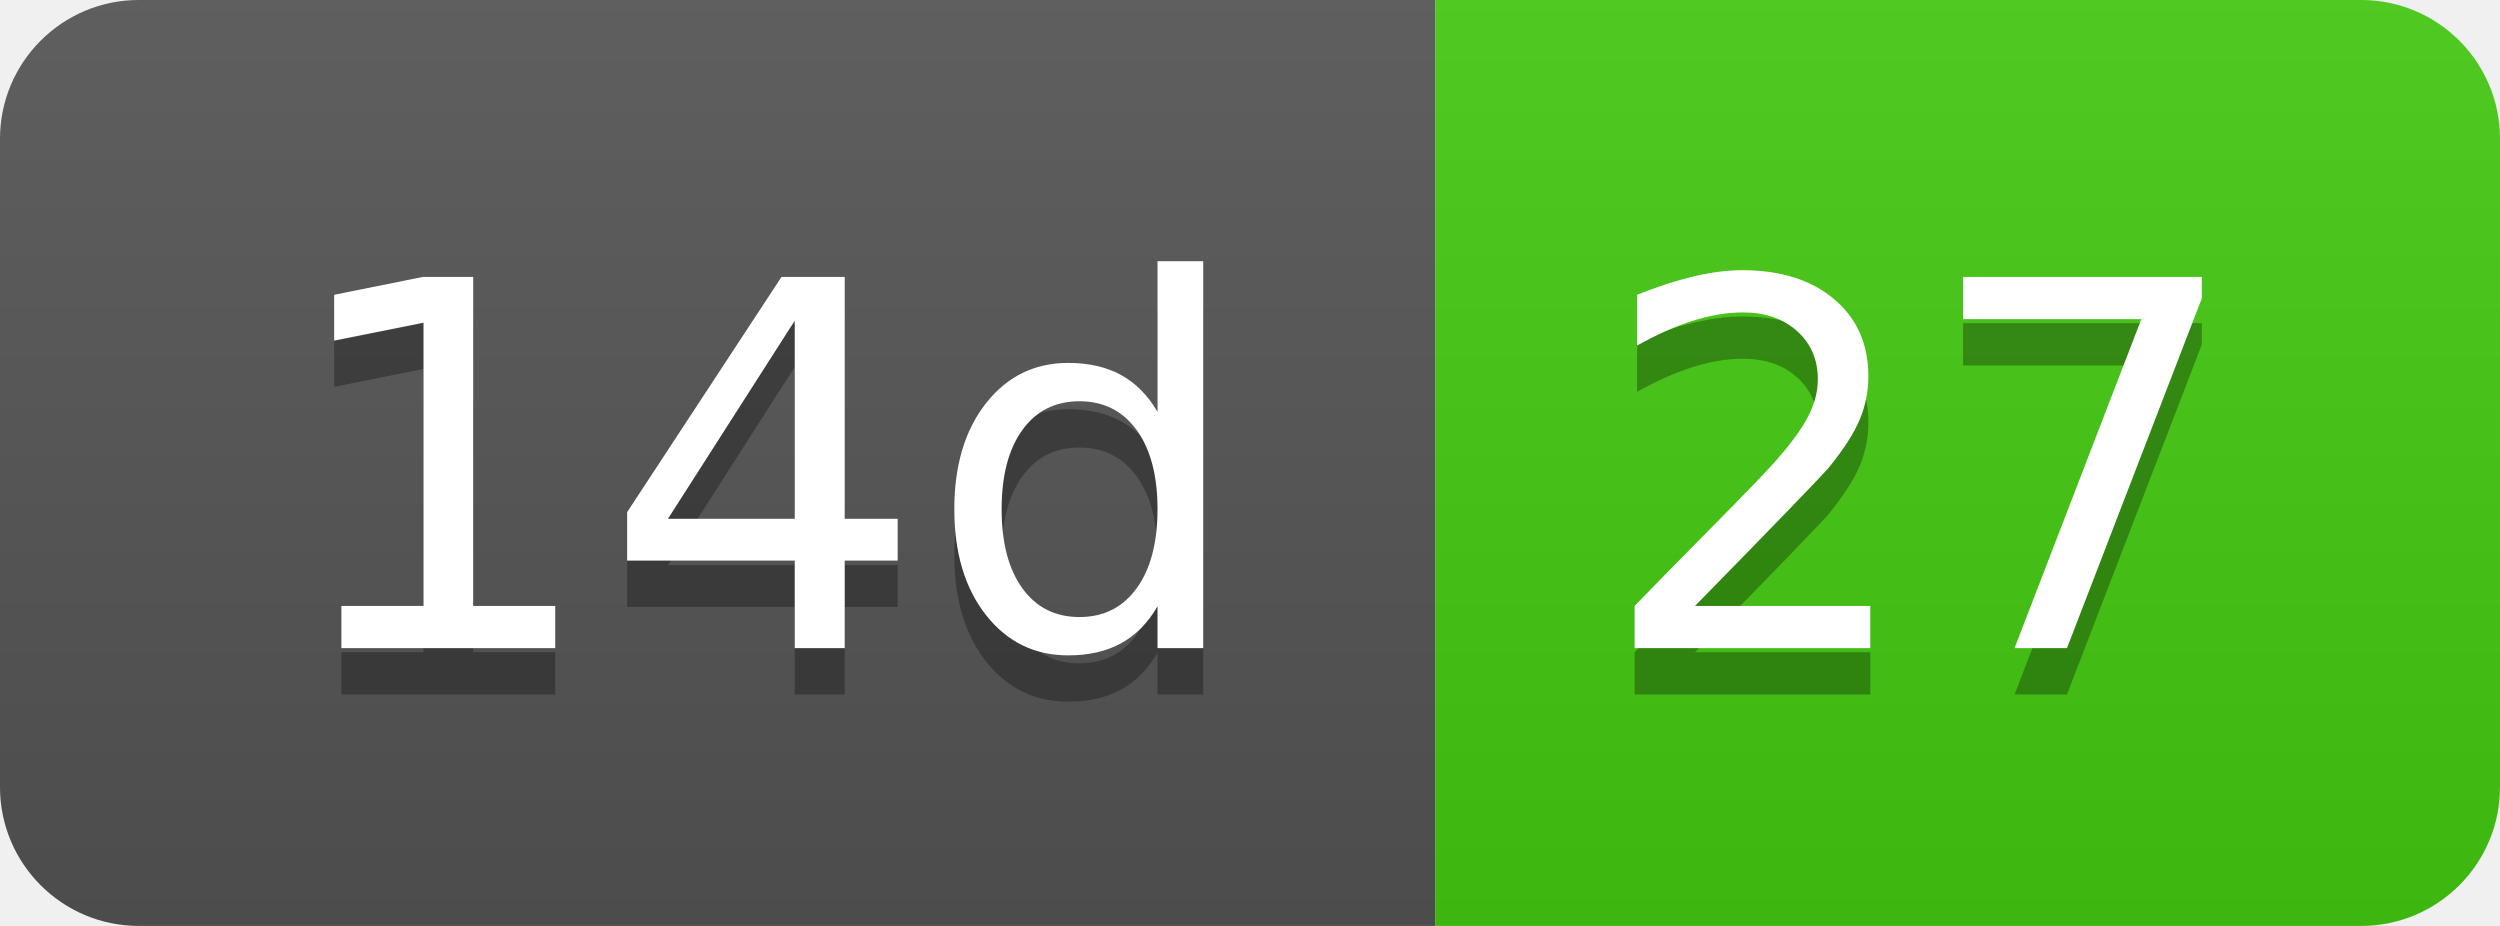
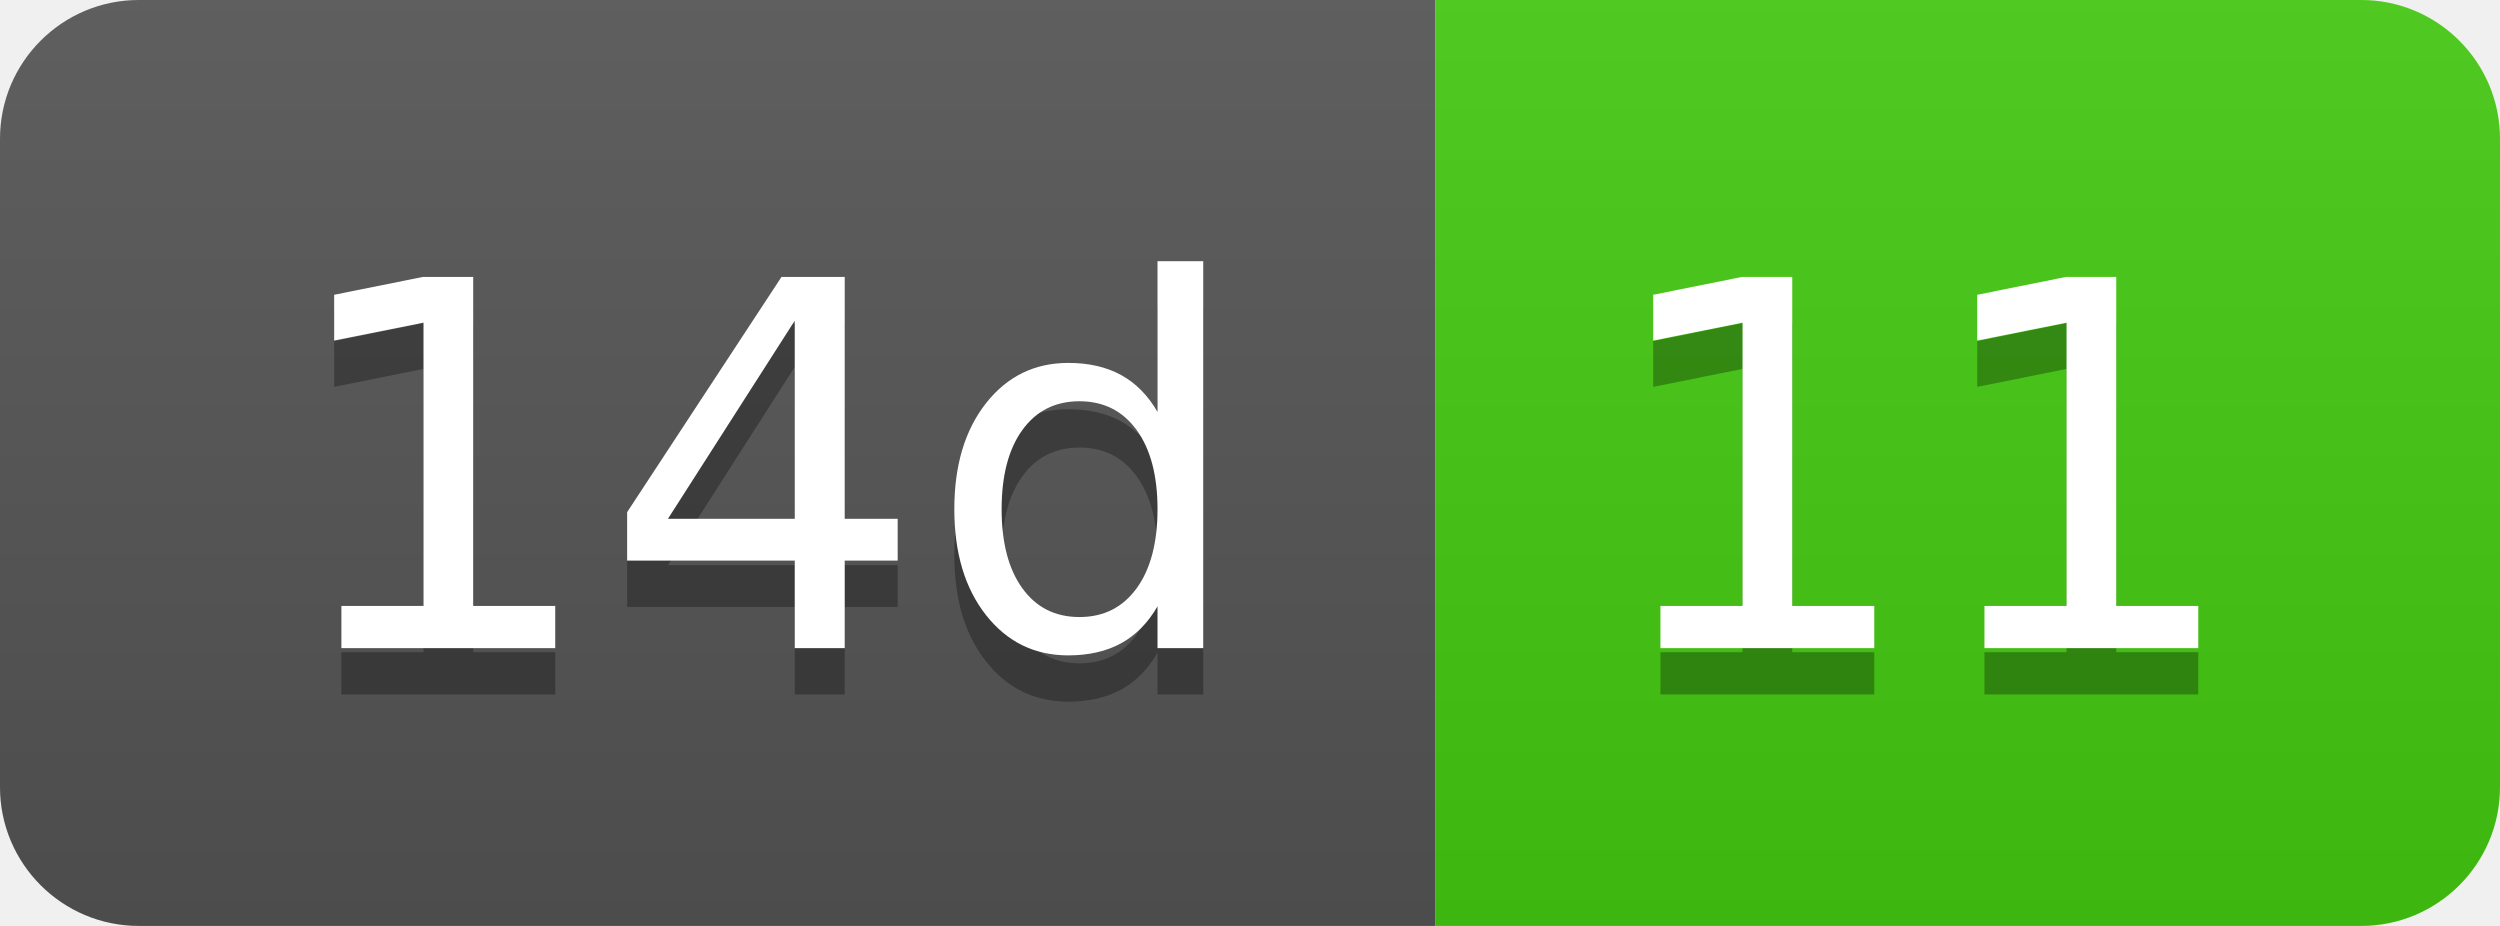
- <svg xmlns="http://www.w3.org/2000/svg" width="54" height="20" role="img" aria-label="14d: 27">
+ <svg xmlns="http://www.w3.org/2000/svg" width="54" height="20" role="img" aria-label="14d: 11">
  <linearGradient id="s" x2="0" y2="100%">
    <stop offset="0" stop-color="#bbb" stop-opacity=".1" />
    <stop offset="1" stop-opacity=".1" />
  </linearGradient>
  <clipPath id="r">
    <rect width="54" height="20" rx="3" fill="#fff" />
  </clipPath>
  <g clip-path="url(#r)">
    <rect width="31" height="20" fill="#555" />
    <rect x="31" width="23" height="20" fill="#4c1" />
    <rect width="54" height="20" fill="url(#s)" />
  </g>
  <g fill="#fff" text-anchor="middle" font-family="Verdana,Geneva,DejaVu Sans,sans-serif" text-rendering="geometricPrecision" font-size="110">
    <text aria-hidden="true" x="165" y="150" fill="#010101" fill-opacity=".3" transform="scale(.1)" textLength="210">14d</text>
    <text x="165" y="140" transform="scale(.1)" fill="#fff" textLength="210">14d</text>
-     <text aria-hidden="true" x="415" y="150" fill="#010101" fill-opacity=".3" transform="scale(.1)" textLength="130">27</text>
-     <text x="415" y="140" transform="scale(.1)" fill="#fff" textLength="130">27</text>
+     <text aria-hidden="true" x="415" y="150" fill="#010101" fill-opacity=".3" transform="scale(.1)" textLength="130">11</text>
+     <text x="415" y="140" transform="scale(.1)" fill="#fff" textLength="130">11</text>
  </g>
</svg>
